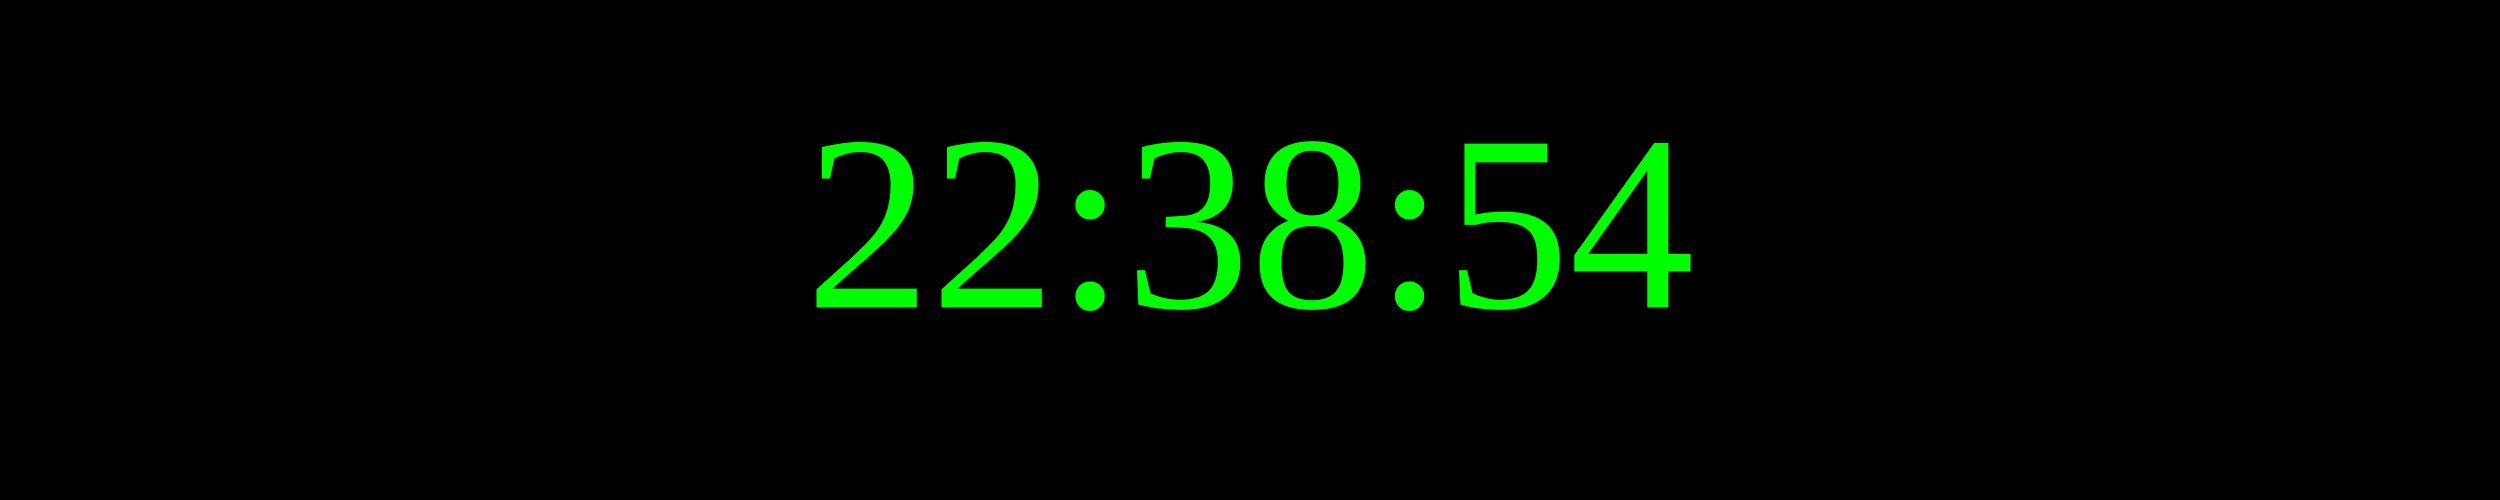
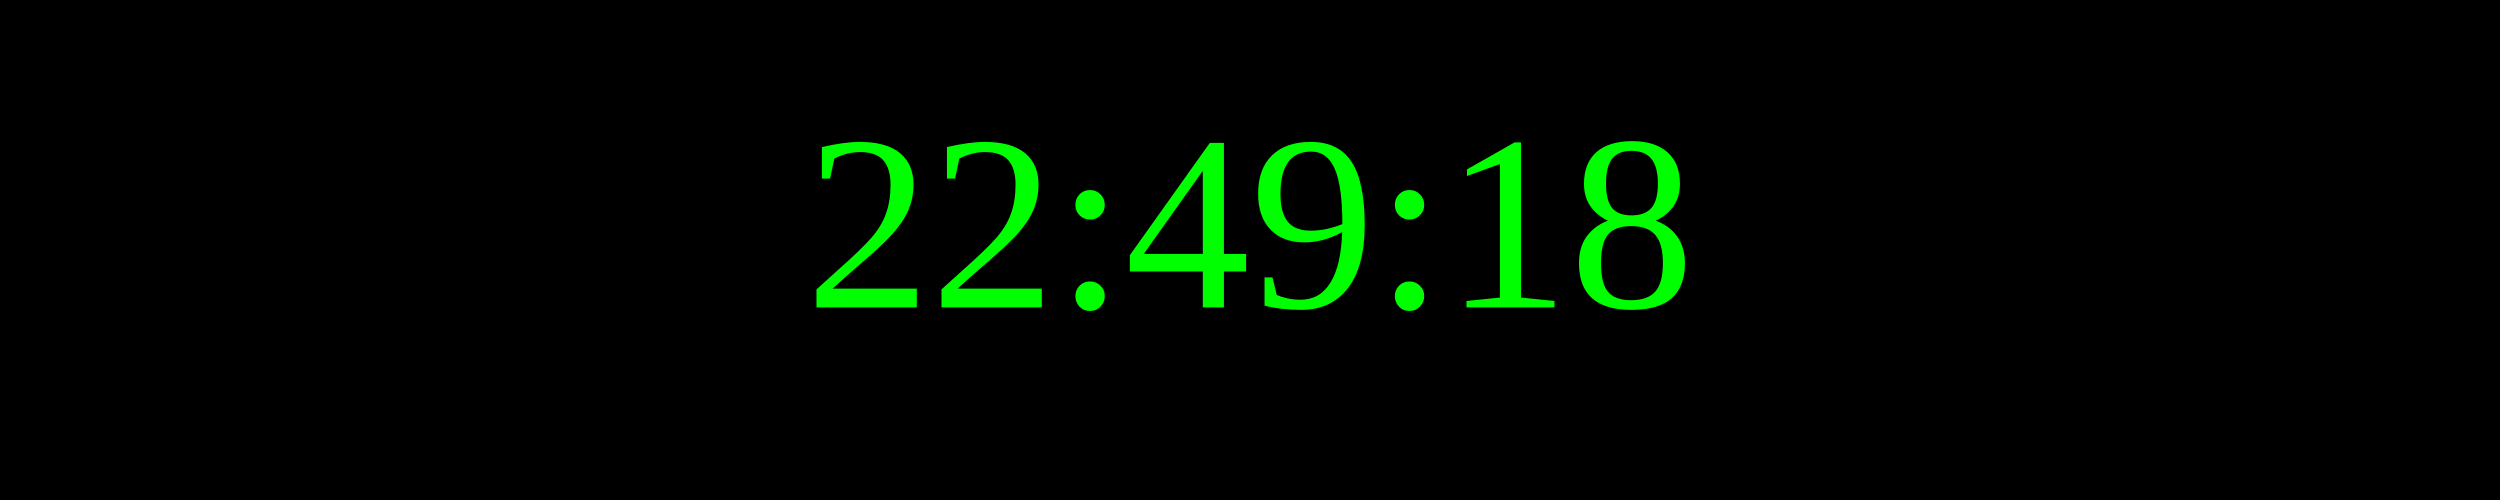
<svg xmlns="http://www.w3.org/2000/svg" width="250" height="50">
  <rect width="100%" height="100%" fill="black" />
  <text x="50%" y="50%" font-size="25" fill="lime" text-anchor="middle" dominant-baseline="middle">
- 22:38:54
+ 22:49:18
</text>
</svg>
